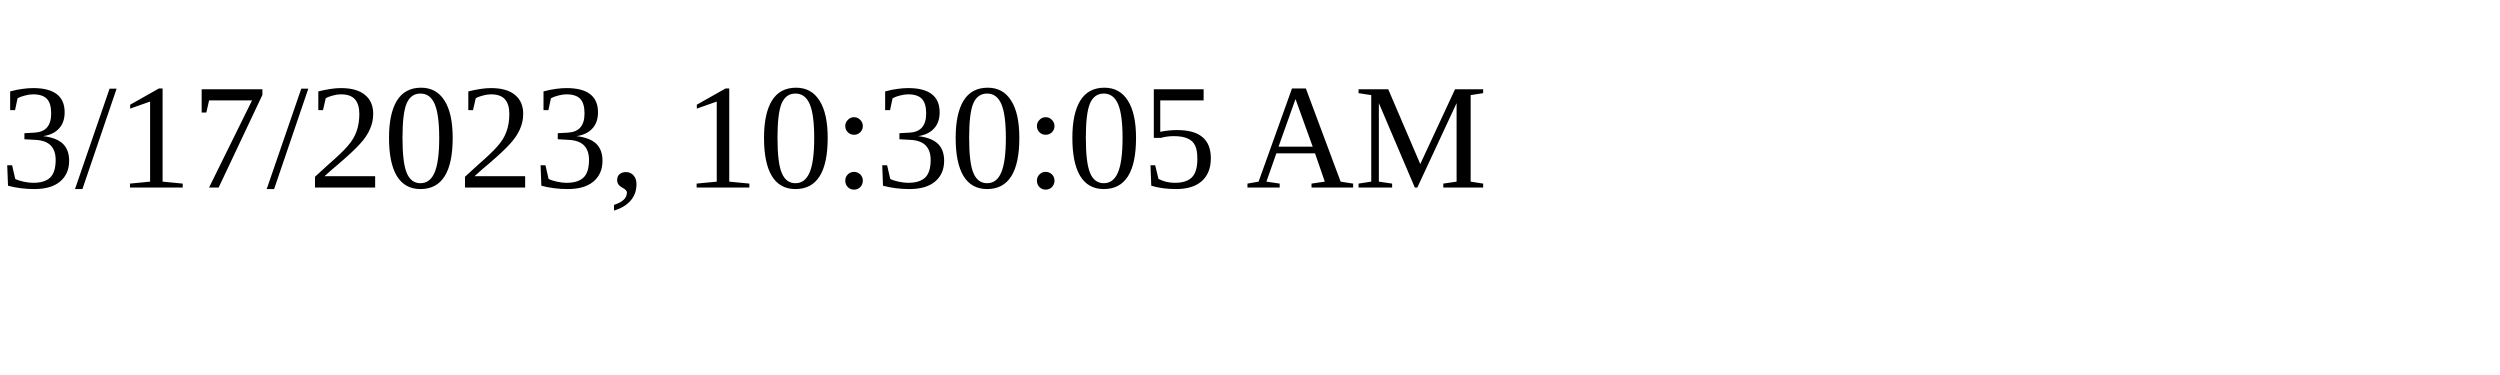
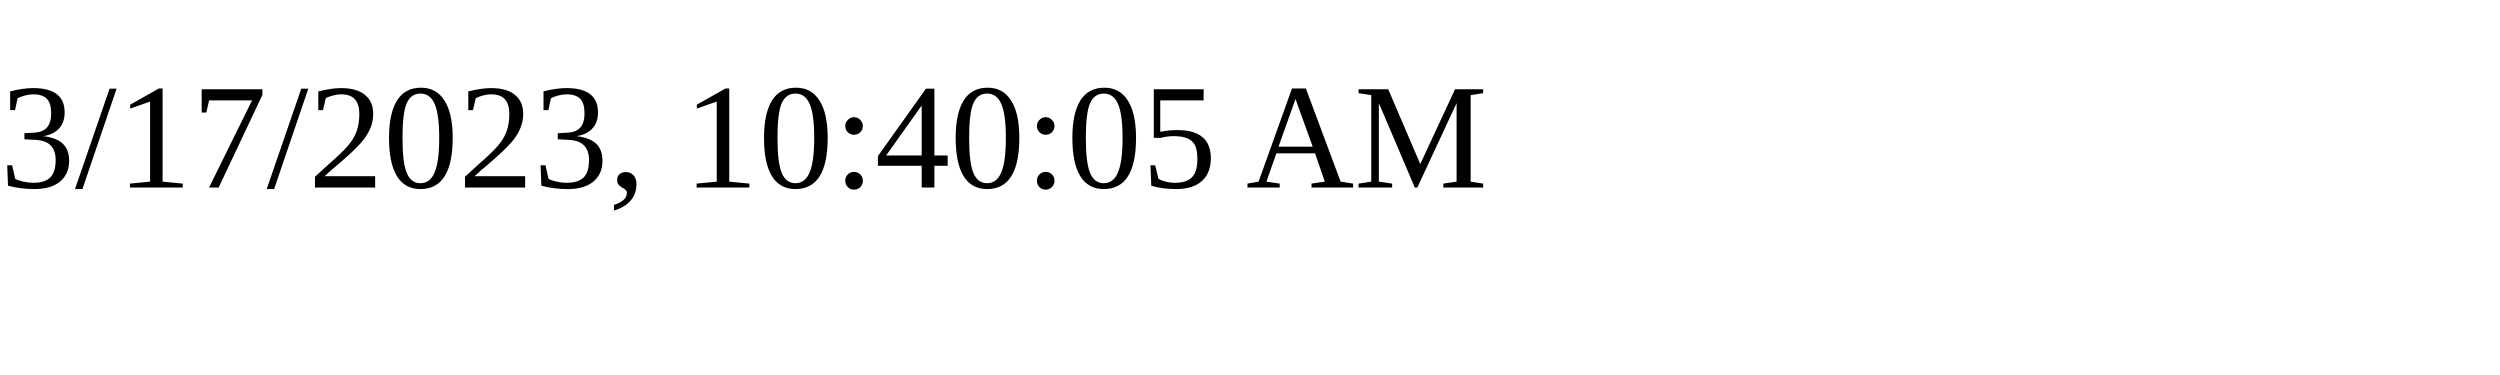
<svg xmlns="http://www.w3.org/2000/svg" height="30" width="200">
-   <text x="0" y="15">3/17/2023, 10:30:05 AM</text>
+   <text x="0" y="15">3/17/2023, 10:40:05 AM</text>
</svg>
